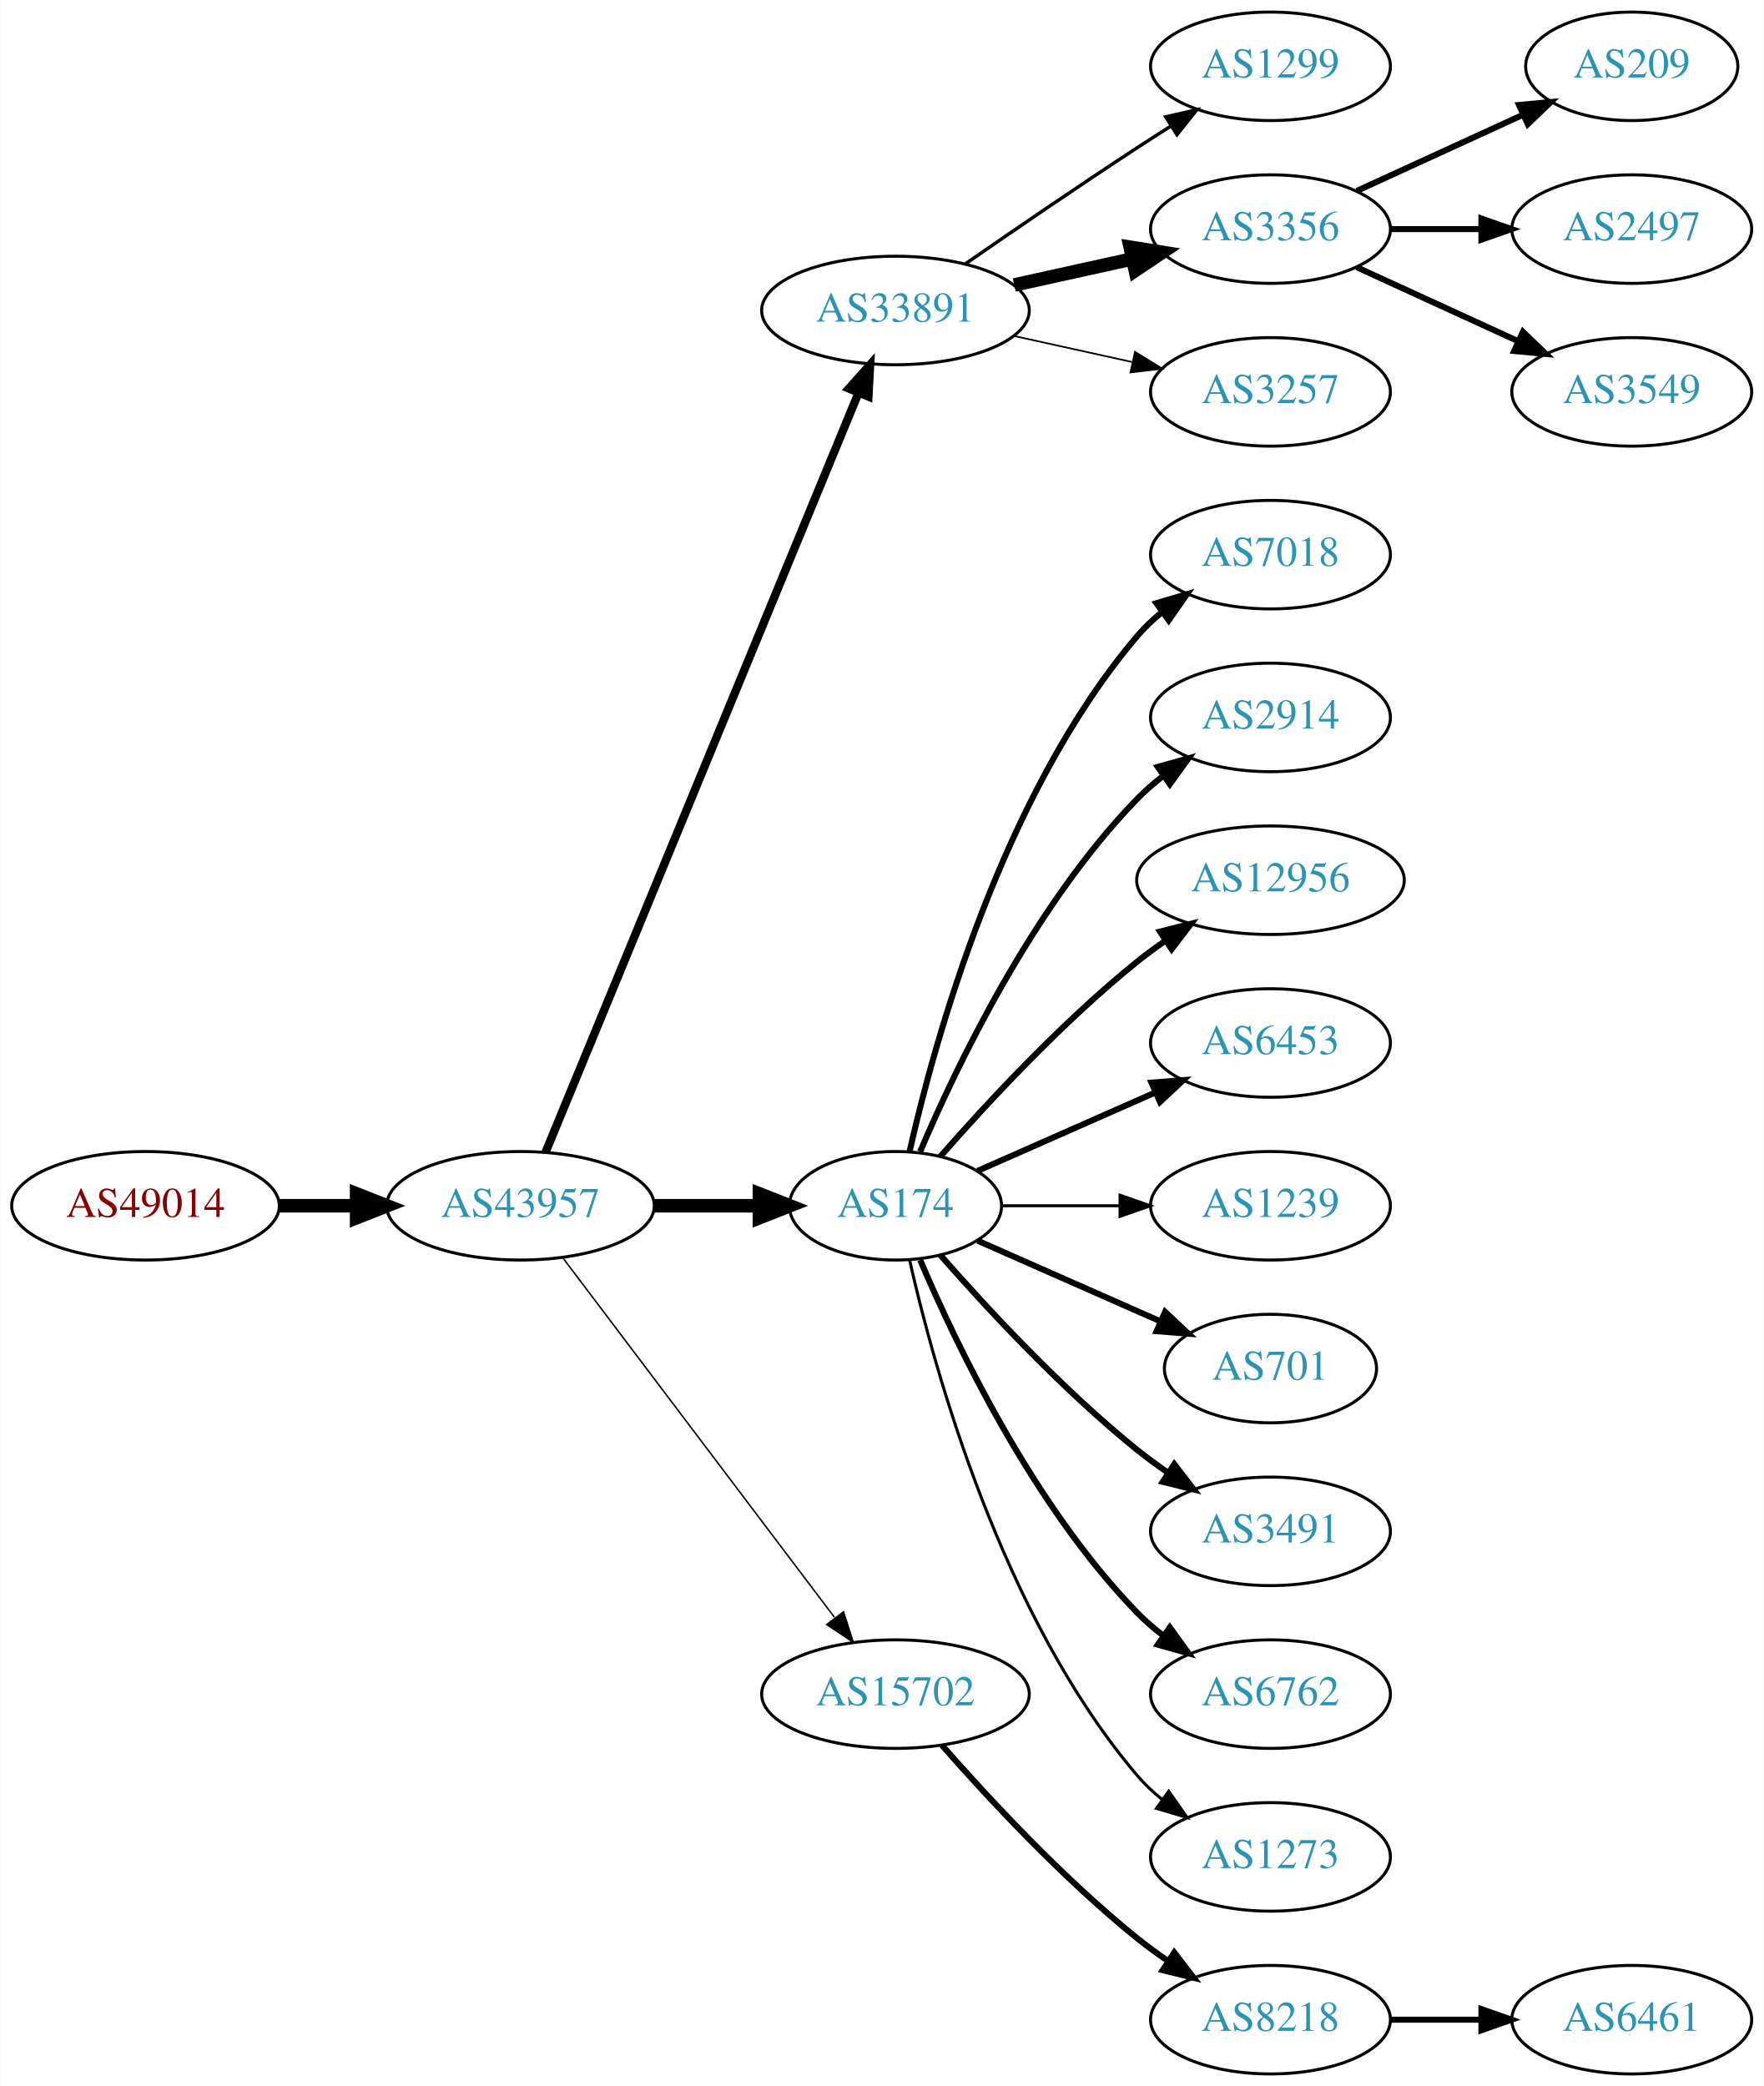
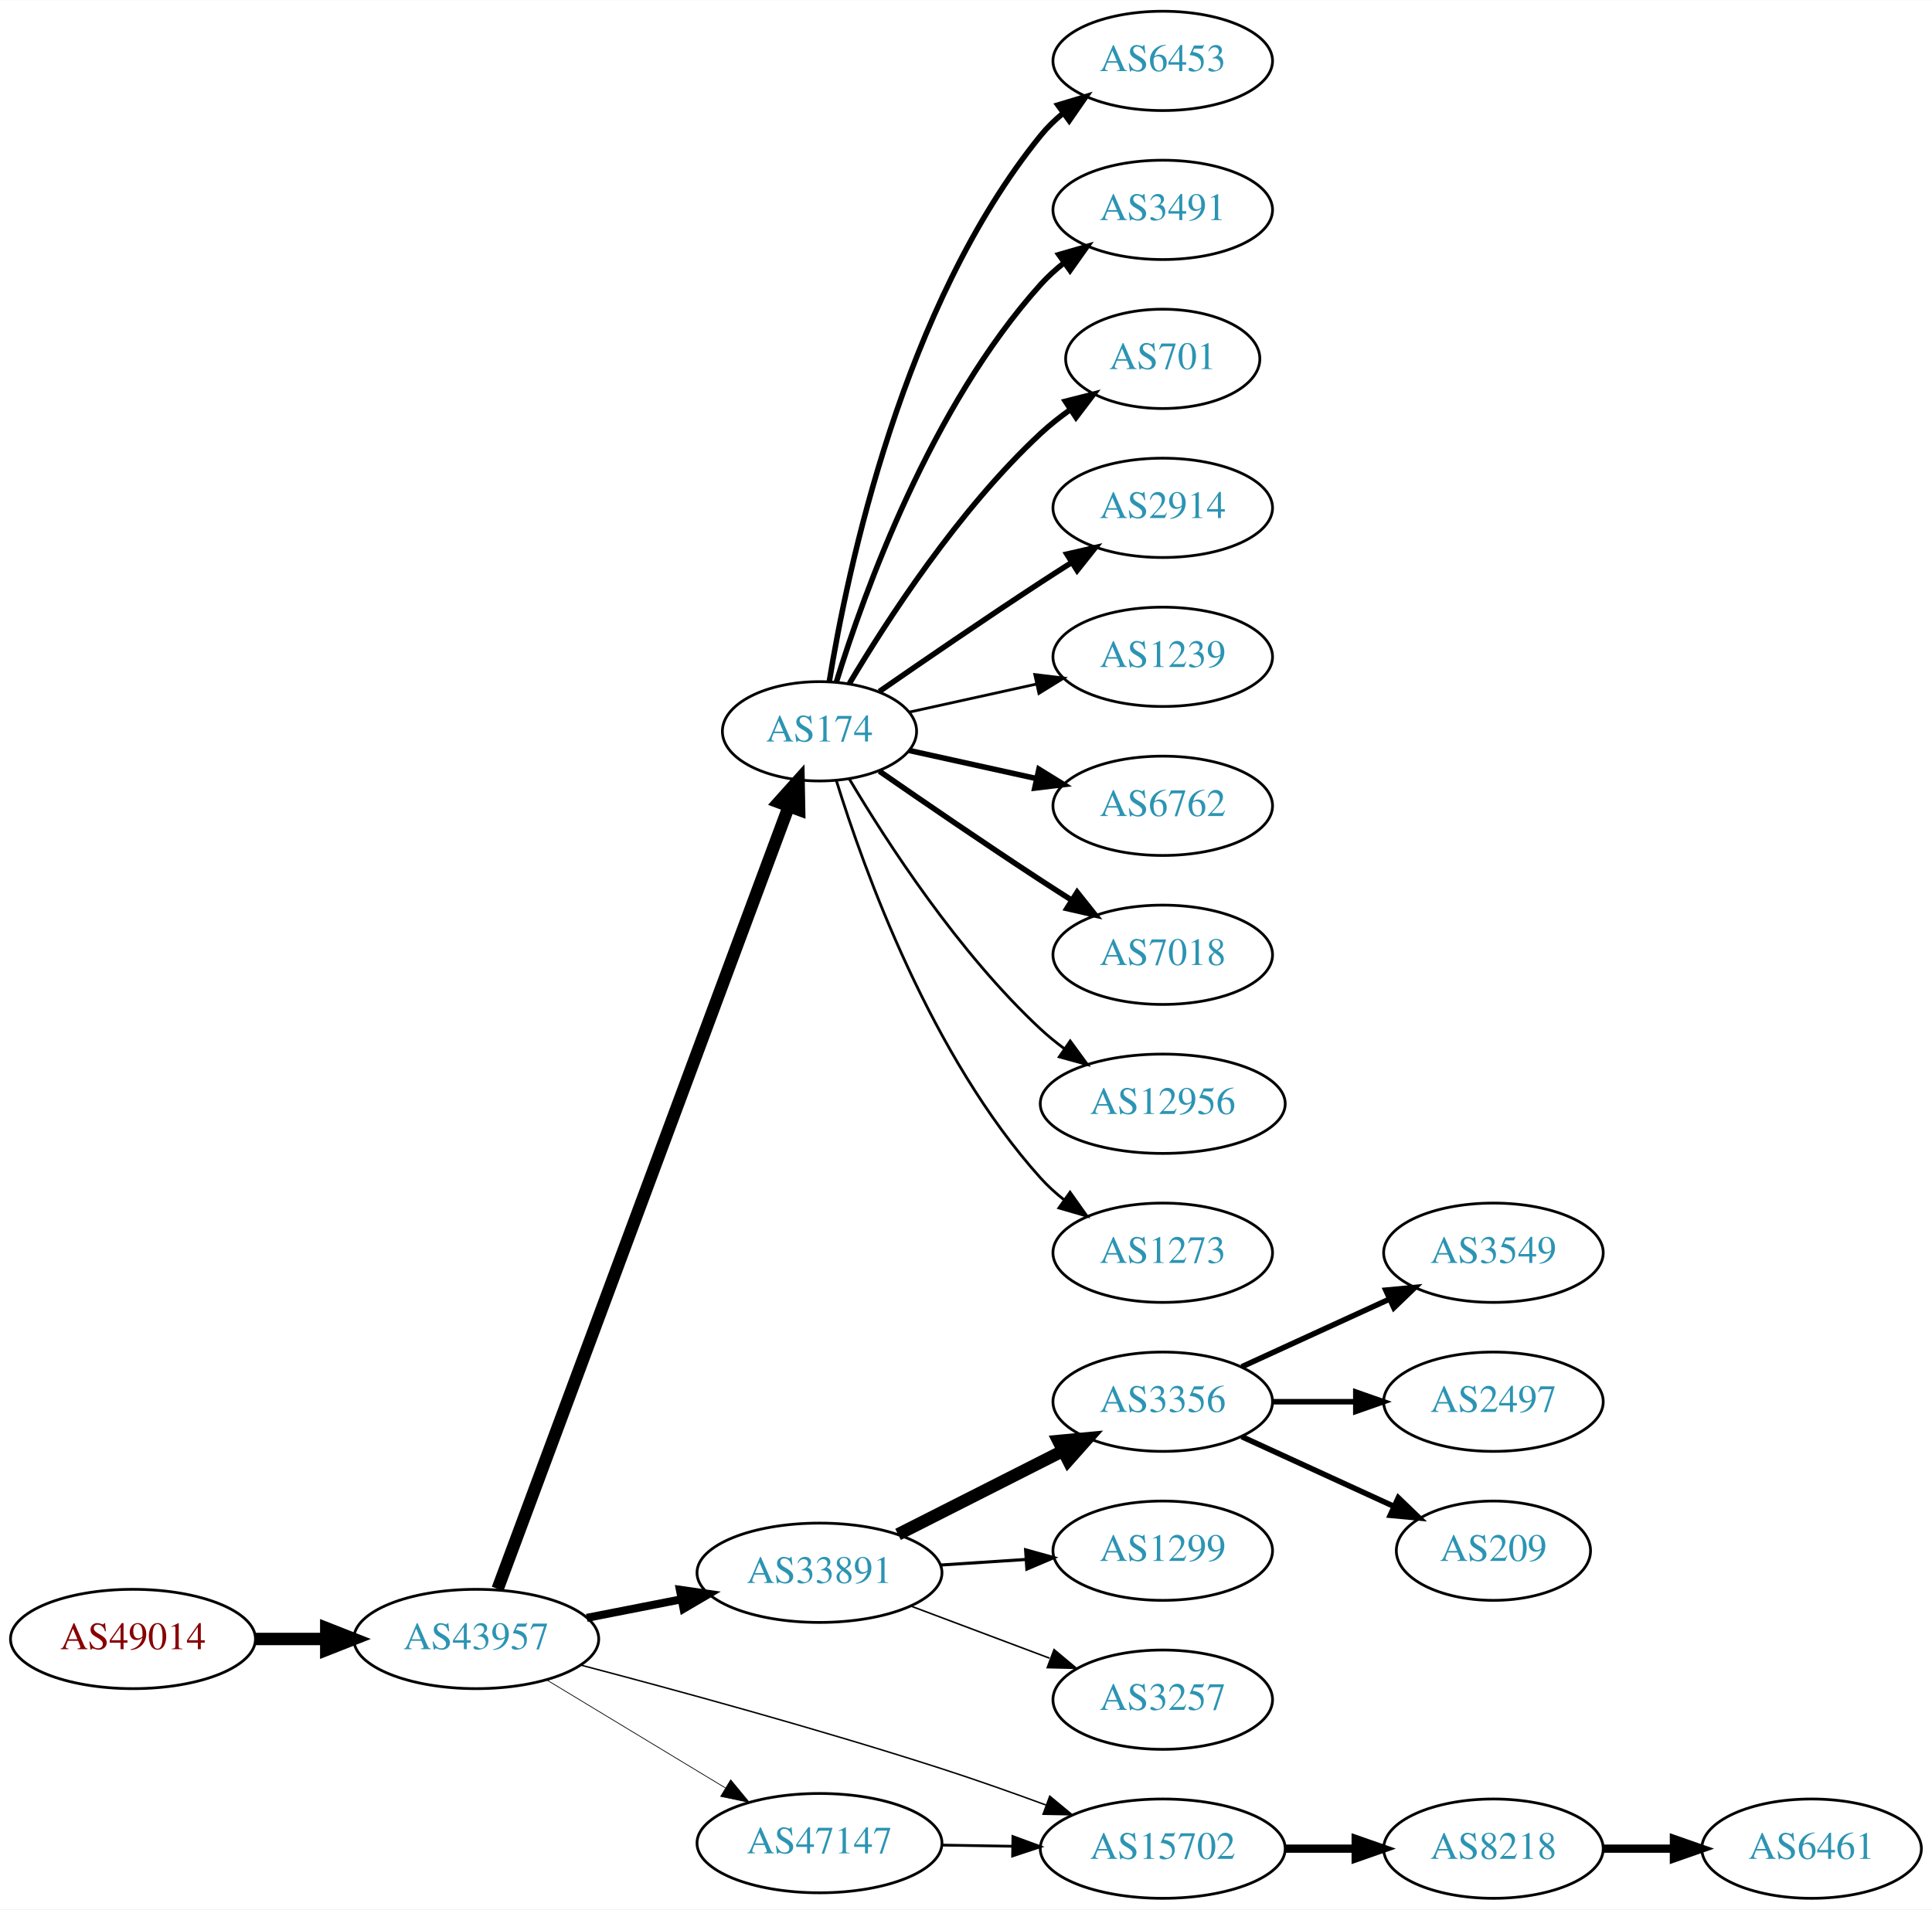
- <svg xmlns="http://www.w3.org/2000/svg" xmlns:xlink="http://www.w3.org/1999/xlink" width="585pt" height="692pt" viewBox="0.00 0.00 584.86 692.00">
+ <svg xmlns="http://www.w3.org/2000/svg" xmlns:xlink="http://www.w3.org/1999/xlink" width="700pt" height="692pt" viewBox="0.00 0.00 700.15 692.00">
  <g id="graph0" class="graph" transform="scale(1 1) rotate(0) translate(4 688)">
-     <polygon fill="white" stroke="none" points="-4,4 -4,-688 580.862,-688 580.862,4 -4,4" />
+     <polygon fill="white" stroke="none" points="-4,4 -4,-688 696.155,-688 696.155,4 -4,4" />
    <g id="node1" class="node">
      <g id="a_node1">
        <a xlink:href="/asn/49014" xlink:title="AS49014 ~ Wirtschaftskammer Oesterreich [AT]">
-           <ellipse fill="#ffffff" stroke="black" cx="44.196" cy="-288" rx="44.393" ry="18" />
-           <text text-anchor="middle" x="44.196" y="-284.3" font-family="Times,serif" font-size="14.00" fill="#880000">AS49014</text>
+           <ellipse fill="#ffffff" stroke="black" cx="44.196" cy="-94" rx="44.393" ry="18" />
+           <text text-anchor="middle" x="44.196" y="-90.3" font-family="Times,serif" font-size="14.00" fill="#880000">AS49014</text>
        </a>
      </g>
    </g>
    <g id="node2" class="node">
      <g id="a_node2">
        <a xlink:href="/asn/43957" xlink:title="AS43957 ~ WNT Telecommunication GmbH [AT]">
-           <ellipse fill="#ffffff" stroke="black" cx="168.588" cy="-288" rx="44.393" ry="18" />
-           <text text-anchor="middle" x="168.588" y="-284.3" font-family="Times,serif" font-size="14.00" fill="#2c94b3">AS43957</text>
+           <ellipse fill="#ffffff" stroke="black" cx="168.588" cy="-94" rx="44.393" ry="18" />
+           <text text-anchor="middle" x="168.588" y="-90.3" font-family="Times,serif" font-size="14.00" fill="#2c94b3">AS43957</text>
        </a>
      </g>
    </g>
    <g id="edge1" class="edge">
-       <path fill="none" stroke="black" stroke-width="4.5" d="M88.692,-288C96.898,-288 105.569,-288 114.041,-288" />
-       <polygon fill="black" stroke="black" stroke-width="4.5" points="114.233,-291.938 124.233,-288 114.233,-284.063 114.233,-291.938" />
+       <path fill="none" stroke="black" stroke-width="4.5" d="M88.692,-94C96.898,-94 105.569,-94 114.041,-94" />
+       <polygon fill="black" stroke="black" stroke-width="4.5" points="114.233,-97.938 124.233,-94 114.233,-90.063 114.233,-97.938" />
    </g>
    <g id="node3" class="node">
      <g id="a_node3">
-         <a xlink:href="/asn/33891" xlink:title="AS33891 ~ CORE-BACKBONE GMBH GLOBAL NETWORK [DE]">
-           <ellipse fill="#ffffff" stroke="black" cx="292.98" cy="-585" rx="44.393" ry="18" />
-           <text text-anchor="middle" x="292.98" y="-581.3" font-family="Times,serif" font-size="14.00" fill="#2c94b3">AS33891</text>
+         <a xlink:href="/asn/174" xlink:title="AS174 ~ Cogent Communications [US]">
+           <ellipse fill="#ffffff" stroke="black" cx="292.98" cy="-423" rx="35.194" ry="18" />
+           <text text-anchor="middle" x="292.98" y="-419.3" font-family="Times,serif" font-size="14.00" fill="#2c94b3">AS174</text>
        </a>
      </g>
    </g>
    <g id="edge2" class="edge">
-       <path fill="none" stroke="black" stroke-width="2.75" d="M176.878,-305.689C197.407,-355.507 255.821,-497.254 280.621,-557.436" />
-       <polygon fill="black" stroke="black" stroke-width="2.75" points="277.528,-559.116 284.574,-567.028 284,-556.449 277.528,-559.116" />
+       <path fill="none" stroke="black" stroke-width="4.5" d="M176.343,-112.157C196.702,-166.885 257.56,-330.475 281.827,-395.707" />
+       <polygon fill="black" stroke="black" stroke-width="4.5" points="278.219,-397.301 285.396,-405.301 285.6,-394.555 278.219,-397.301" />
    </g>
    <g id="node4" class="node">
      <g id="a_node4">
-         <a xlink:href="/asn/174" xlink:title="AS174 ~ Cogent Communications [US]">
-           <ellipse fill="#ffffff" stroke="black" cx="292.98" cy="-288" rx="35.194" ry="18" />
-           <text text-anchor="middle" x="292.98" y="-284.3" font-family="Times,serif" font-size="14.00" fill="#2c94b3">AS174</text>
+         <a xlink:href="/asn/33891" xlink:title="AS33891 ~ CORE-BACKBONE GMBH GLOBAL NETWORK [DE]">
+           <ellipse fill="#ffffff" stroke="black" cx="292.98" cy="-118" rx="44.393" ry="18" />
+           <text text-anchor="middle" x="292.98" y="-114.3" font-family="Times,serif" font-size="14.00" fill="#2c94b3">AS33891</text>
        </a>
      </g>
    </g>
    <g id="edge3" class="edge">
-       <path fill="none" stroke="black" stroke-width="4.5" d="M213.084,-288C224.341,-288 236.473,-288 247.767,-288" />
-       <polygon fill="black" stroke="black" stroke-width="4.5" points="247.854,-291.938 257.854,-288 247.854,-284.063 247.854,-291.938" />
+       <path fill="none" stroke="black" stroke-width="2.912" d="M208.65,-101.66C219.58,-103.803 231.599,-106.16 243.024,-108.4" />
+       <polygon fill="black" stroke="black" stroke-width="2.912" points="242.383,-111.841 252.87,-110.331 243.73,-104.972 242.383,-111.841" />
    </g>
    <g id="node5" class="node">
      <g id="a_node5">
        <a xlink:href="/asn/15702" xlink:title="AS15702 ~ Onstage Online GmbH [AT]">
-           <ellipse fill="#ffffff" stroke="black" cx="292.98" cy="-126" rx="44.393" ry="18" />
-           <text text-anchor="middle" x="292.98" y="-122.3" font-family="Times,serif" font-size="14.00" fill="#2c94b3">AS15702</text>
+           <ellipse fill="#ffffff" stroke="black" cx="417.373" cy="-18" rx="44.393" ry="18" />
+           <text text-anchor="middle" x="417.373" y="-14.3" font-family="Times,serif" font-size="14.00" fill="#2c94b3">AS15702</text>
        </a>
      </g>
    </g>
    <g id="edge4" class="edge">
-       <path fill="none" stroke="black" stroke-width="0.5" d="M182.686,-270.663C204.311,-242.04 247.582,-184.767 272.705,-151.514" />
-       <polygon fill="black" stroke="black" stroke-width="0.5" points="275.741,-153.301 278.976,-143.212 270.156,-149.081 275.741,-153.301" />
+       <path fill="none" stroke="black" stroke-width="0.529" d="M206.449,-84.544C240.569,-75.582 292.603,-61.387 337.176,-47 349.601,-42.99 362.978,-38.255 375.137,-33.787" />
+       <polygon fill="black" stroke="black" stroke-width="0.529" points="376.428,-37.041 384.585,-30.28 373.992,-30.478 376.428,-37.041" />
    </g>
    <g id="node6" class="node">
      <g id="a_node6">
-         <a xlink:href="/asn/1299" xlink:title="AS1299 ~ Telia Carrier [EU]">
-           <ellipse fill="#ffffff" stroke="black" cx="417.373" cy="-666" rx="39.794" ry="18" />
-           <text text-anchor="middle" x="417.373" y="-662.3" font-family="Times,serif" font-size="14.00" fill="#2c94b3">AS1299</text>
+         <a xlink:href="/asn/47147" xlink:title="AS47147 ~ ANEXIA Internetdienstleistungs GmbH [AT]">
+           <ellipse fill="#ffffff" stroke="black" cx="292.98" cy="-20" rx="44.393" ry="18" />
+           <text text-anchor="middle" x="292.98" y="-16.3" font-family="Times,serif" font-size="14.00" fill="#2c94b3">AS47147</text>
        </a>
      </g>
    </g>
    <g id="edge5" class="edge">
-       <path fill="none" stroke="black" stroke-width="1.125" d="M316.011,-600.367C331.813,-611.305 353.67,-626.261 373.176,-639 376.758,-641.339 380.529,-643.759 384.289,-646.144" />
-       <polygon fill="black" stroke="black" stroke-width="1.125" points="382.623,-649.231 392.95,-651.596 386.352,-643.307 382.623,-649.231" />
+       <path fill="none" stroke="black" stroke-width="0.265" d="M194.062,-79.203C212.657,-67.96 238.43,-52.377 258.867,-40.021" />
+       <polygon fill="black" stroke="black" stroke-width="0.265" points="260.803,-42.941 267.549,-34.772 257.181,-36.95 260.803,-42.941" />
    </g>
    <g id="node7" class="node">
      <g id="a_node7">
-         <a xlink:href="/asn/3356" xlink:title="AS3356 ~ Level 3 Parent, LLC [US]">
-           <ellipse fill="#ffffff" stroke="black" cx="417.373" cy="-612" rx="39.794" ry="18" />
-           <text text-anchor="middle" x="417.373" y="-608.3" font-family="Times,serif" font-size="14.00" fill="#2c94b3">AS3356</text>
+         <a xlink:href="/asn/6453" xlink:title="AS6453 ~ TATA COMMUNICATIONS (AMERICA) INC [US]">
+           <ellipse fill="#ffffff" stroke="black" cx="417.373" cy="-666" rx="39.794" ry="18" />
+           <text text-anchor="middle" x="417.373" y="-662.3" font-family="Times,serif" font-size="14.00" fill="#2c94b3">AS6453</text>
        </a>
      </g>
    </g>
    <g id="edge6" class="edge">
-       <path fill="none" stroke="black" stroke-width="4.5" d="M332.37,-593.469C344.761,-596.202 358.608,-599.257 371.429,-602.085" />
-       <polygon fill="black" stroke="black" stroke-width="4.5" points="370.83,-605.985 381.443,-604.295 372.526,-598.295 370.83,-605.985" />
+       <path fill="none" stroke="black" stroke-width="2" d="M296.561,-441.178C303.016,-480.997 323.088,-577.286 373.176,-639 375.545,-641.918 378.318,-644.612 381.295,-647.075" />
+       <polygon fill="black" stroke="black" stroke-width="2" points="379.371,-650.003 389.517,-653.052 383.486,-644.341 379.371,-650.003" />
    </g>
    <g id="node8" class="node">
      <g id="a_node8">
-         <a xlink:href="/asn/3257" xlink:title="AS3257 ~ GTT [DE]">
-           <ellipse fill="#ffffff" stroke="black" cx="417.373" cy="-558" rx="39.794" ry="18" />
-           <text text-anchor="middle" x="417.373" y="-554.3" font-family="Times,serif" font-size="14.00" fill="#2c94b3">AS3257</text>
+         <a xlink:href="/asn/3491" xlink:title="AS3491 ~ PCCW Global, Inc. [US]">
+           <ellipse fill="#ffffff" stroke="black" cx="417.373" cy="-612" rx="39.794" ry="18" />
+           <text text-anchor="middle" x="417.373" y="-608.3" font-family="Times,serif" font-size="14.00" fill="#2c94b3">AS3491</text>
        </a>
      </g>
    </g>
    <g id="edge7" class="edge">
-       <path fill="none" stroke="black" stroke-width="0.562" d="M332.37,-576.531C344.761,-573.798 358.608,-570.743 371.429,-567.915" />
-       <polygon fill="black" stroke="black" stroke-width="0.562" points="372.432,-571.278 381.443,-565.705 370.924,-564.442 372.432,-571.278" />
+       <path fill="none" stroke="black" stroke-width="2" d="M299.118,-440.94C309.021,-472.979 333.359,-540.812 373.176,-585 375.693,-587.792 378.564,-590.401 381.603,-592.812" />
+       <polygon fill="black" stroke="black" stroke-width="2" points="379.732,-595.776 389.911,-598.715 383.786,-590.07 379.732,-595.776" />
    </g>
    <g id="node9" class="node">
      <g id="a_node9">
-         <a xlink:href="/asn/7018" xlink:title="AS7018 ~ AT&amp;T Services, Inc. [US]">
-           <ellipse fill="#ffffff" stroke="black" cx="417.373" cy="-504" rx="39.794" ry="18" />
-           <text text-anchor="middle" x="417.373" y="-500.3" font-family="Times,serif" font-size="14.00" fill="#2c94b3">AS7018</text>
+         <a xlink:href="/asn/701" xlink:title="AS701 ~ UUNET [US]">
+           <ellipse fill="#ffffff" stroke="black" cx="417.373" cy="-558" rx="35.194" ry="18" />
+           <text text-anchor="middle" x="417.373" y="-554.3" font-family="Times,serif" font-size="14.00" fill="#2c94b3">AS701</text>
        </a>
      </g>
    </g>
    <g id="edge8" class="edge">
-       <path fill="none" stroke="black" stroke-width="2" d="M297.674,-306.075C305.814,-342.148 328.247,-424.14 373.176,-477 375.611,-479.864 378.427,-482.521 381.432,-484.961" />
-       <polygon fill="black" stroke="black" stroke-width="2" points="379.531,-487.905 389.692,-490.906 383.62,-482.224 379.531,-487.905" />
+       <path fill="none" stroke="black" stroke-width="2" d="M303.793,-440.279C317.299,-463.011 343.359,-503.314 373.176,-531 376.474,-534.061 380.166,-536.972 383.967,-539.672" />
+       <polygon fill="black" stroke="black" stroke-width="2" points="382.078,-542.619 392.348,-545.22 385.941,-536.781 382.078,-542.619" />
    </g>
    <g id="node10" class="node">
      <g id="a_node10">
        <a xlink:href="/asn/2914" xlink:title="AS2914 ~ NTT America, Inc. [US]">
-           <ellipse fill="#ffffff" stroke="black" cx="417.373" cy="-450" rx="39.794" ry="18" />
-           <text text-anchor="middle" x="417.373" y="-446.3" font-family="Times,serif" font-size="14.00" fill="#2c94b3">AS2914</text>
+           <ellipse fill="#ffffff" stroke="black" cx="417.373" cy="-504" rx="39.794" ry="18" />
+           <text text-anchor="middle" x="417.373" y="-500.3" font-family="Times,serif" font-size="14.00" fill="#2c94b3">AS2914</text>
        </a>
      </g>
    </g>
    <g id="edge9" class="edge">
-       <path fill="none" stroke="black" stroke-width="2" d="M301.171,-305.975C312.938,-333.682 338.512,-387.348 373.176,-423 375.797,-425.695 378.737,-428.239 381.82,-430.608" />
-       <polygon fill="black" stroke="black" stroke-width="2" points="379.986,-433.597 390.189,-436.455 383.995,-427.859 379.986,-433.597" />
+       <path fill="none" stroke="black" stroke-width="2" d="M314.671,-437.44C330.563,-448.449 353.113,-463.897 373.176,-477 376.758,-479.339 380.529,-481.759 384.289,-484.144" />
+       <polygon fill="black" stroke="black" stroke-width="2" points="382.623,-487.231 392.95,-489.596 386.352,-481.307 382.623,-487.231" />
    </g>
    <g id="node11" class="node">
      <g id="a_node11">
-         <a xlink:href="/asn/12956" xlink:title="AS12956 ~ TELXIUS [ES]">
-           <ellipse fill="#ffffff" stroke="black" cx="417.373" cy="-396" rx="44.393" ry="18" />
-           <text text-anchor="middle" x="417.373" y="-392.3" font-family="Times,serif" font-size="14.00" fill="#2c94b3">AS12956</text>
+         <a xlink:href="/asn/1239" xlink:title="AS1239 ~ Sprint [US]">
+           <ellipse fill="#ffffff" stroke="black" cx="417.373" cy="-450" rx="39.794" ry="18" />
+           <text text-anchor="middle" x="417.373" y="-446.3" font-family="Times,serif" font-size="14.00" fill="#2c94b3">AS1239</text>
        </a>
      </g>
    </g>
    <g id="edge10" class="edge">
-       <path fill="none" stroke="black" stroke-width="2" d="M307.854,-304.345C322.924,-321.559 348.202,-348.901 373.176,-369 376.105,-371.357 379.251,-373.675 382.463,-375.902" />
-       <polygon fill="black" stroke="black" stroke-width="2" points="380.738,-378.958 391.011,-381.552 384.598,-373.118 380.738,-378.958" />
+       <path fill="none" stroke="black" d="M325.499,-429.953C339.56,-433.055 356.378,-436.765 371.702,-440.146" />
+       <polygon fill="black" stroke="black" points="370.993,-443.573 381.512,-442.31 372.501,-436.738 370.993,-443.573" />
    </g>
    <g id="node12" class="node">
      <g id="a_node12">
-         <a xlink:href="/asn/6453" xlink:title="AS6453 ~ TATA COMMUNICATIONS (AMERICA) INC [US]">
-           <ellipse fill="#ffffff" stroke="black" cx="417.373" cy="-342" rx="39.794" ry="18" />
-           <text text-anchor="middle" x="417.373" y="-338.3" font-family="Times,serif" font-size="14.00" fill="#2c94b3">AS6453</text>
+         <a xlink:href="/asn/6762" xlink:title="AS6762 ~ TELECOM ITALIA SPARKLE S.p.A. [IT]">
+           <ellipse fill="#ffffff" stroke="black" cx="417.373" cy="-396" rx="39.794" ry="18" />
+           <text text-anchor="middle" x="417.373" y="-392.3" font-family="Times,serif" font-size="14.00" fill="#2c94b3">AS6762</text>
        </a>
      </g>
    </g>
    <g id="edge11" class="edge">
-       <path fill="none" stroke="black" stroke-width="2" d="M320.237,-299.584C337.422,-307.167 360.135,-317.188 379.17,-325.586" />
-       <polygon fill="black" stroke="black" stroke-width="2" points="377.896,-328.849 388.458,-329.684 380.721,-322.445 377.896,-328.849" />
+       <path fill="none" stroke="black" stroke-width="2" d="M325.499,-416.047C339.56,-412.945 356.378,-409.235 371.702,-405.854" />
+       <polygon fill="black" stroke="black" stroke-width="2" points="372.501,-409.262 381.512,-403.69 370.993,-402.427 372.501,-409.262" />
    </g>
    <g id="node13" class="node">
      <g id="a_node13">
-         <a xlink:href="/asn/1239" xlink:title="AS1239 ~ Sprint [US]">
-           <ellipse fill="#ffffff" stroke="black" cx="417.373" cy="-288" rx="39.794" ry="18" />
-           <text text-anchor="middle" x="417.373" y="-284.3" font-family="Times,serif" font-size="14.00" fill="#2c94b3">AS1239</text>
+         <a xlink:href="/asn/7018" xlink:title="AS7018 ~ AT&amp;T Services, Inc. [US]">
+           <ellipse fill="#ffffff" stroke="black" cx="417.373" cy="-342" rx="39.794" ry="18" />
+           <text text-anchor="middle" x="417.373" y="-338.3" font-family="Times,serif" font-size="14.00" fill="#2c94b3">AS7018</text>
        </a>
      </g>
    </g>
    <g id="edge12" class="edge">
-       <path fill="none" stroke="black" d="M328.399,-288C340.45,-288 354.226,-288 367.244,-288" />
-       <polygon fill="black" stroke="black" points="367.474,-291.5 377.473,-288 367.473,-284.5 367.474,-291.5" />
+       <path fill="none" stroke="black" stroke-width="2" d="M314.671,-408.56C330.563,-397.551 353.113,-382.103 373.176,-369 376.758,-366.661 380.529,-364.241 384.289,-361.856" />
+       <polygon fill="black" stroke="black" stroke-width="2" points="386.352,-364.693 392.95,-356.404 382.623,-358.769 386.352,-364.693" />
    </g>
    <g id="node14" class="node">
      <g id="a_node14">
-         <a xlink:href="/asn/701" xlink:title="AS701 ~ UUNET [US]">
-           <ellipse fill="#ffffff" stroke="black" cx="417.373" cy="-234" rx="35.194" ry="18" />
-           <text text-anchor="middle" x="417.373" y="-230.3" font-family="Times,serif" font-size="14.00" fill="#2c94b3">AS701</text>
+         <a xlink:href="/asn/12956" xlink:title="AS12956 ~ TELXIUS [ES]">
+           <ellipse fill="#ffffff" stroke="black" cx="417.373" cy="-288" rx="44.393" ry="18" />
+           <text text-anchor="middle" x="417.373" y="-284.3" font-family="Times,serif" font-size="14.00" fill="#2c94b3">AS12956</text>
        </a>
      </g>
    </g>
    <g id="edge13" class="edge">
-       <path fill="none" stroke="black" stroke-width="2" d="M320.237,-276.416C337.902,-268.621 361.41,-258.25 380.758,-249.713" />
-       <polygon fill="black" stroke="black" stroke-width="2" points="382.424,-252.804 390.16,-245.565 379.598,-246.4 382.424,-252.804" />
+       <path fill="none" stroke="black" d="M303.793,-405.721C317.299,-382.989 343.359,-342.686 373.176,-315 375.783,-312.58 378.637,-310.254 381.595,-308.052" />
+       <polygon fill="black" stroke="black" points="383.843,-310.754 390.095,-302.2 379.873,-304.988 383.843,-310.754" />
    </g>
    <g id="node15" class="node">
      <g id="a_node15">
-         <a xlink:href="/asn/3491" xlink:title="AS3491 ~ PCCW Global, Inc. [US]">
-           <ellipse fill="#ffffff" stroke="black" cx="417.373" cy="-180" rx="39.794" ry="18" />
-           <text text-anchor="middle" x="417.373" y="-176.3" font-family="Times,serif" font-size="14.00" fill="#2c94b3">AS3491</text>
+         <a xlink:href="/asn/1273" xlink:title="AS1273 ~ Vodafone Group PLC [EU]">
+           <ellipse fill="#ffffff" stroke="black" cx="417.373" cy="-234" rx="39.794" ry="18" />
+           <text text-anchor="middle" x="417.373" y="-230.3" font-family="Times,serif" font-size="14.00" fill="#2c94b3">AS1273</text>
        </a>
      </g>
    </g>
    <g id="edge14" class="edge">
-       <path fill="none" stroke="black" stroke-width="2" d="M307.854,-271.655C322.924,-254.441 348.202,-227.099 373.176,-207 376.432,-204.38 379.957,-201.808 383.542,-199.354" />
-       <polygon fill="black" stroke="black" stroke-width="2" points="385.46,-202.281 391.914,-193.879 381.629,-196.423 385.46,-202.281" />
+       <path fill="none" stroke="black" d="M299.118,-405.06C309.021,-373.021 333.359,-305.188 373.176,-261 375.693,-258.208 378.564,-255.599 381.603,-253.188" />
+       <polygon fill="black" stroke="black" points="383.786,-255.93 389.911,-247.285 379.732,-250.224 383.786,-255.93" />
    </g>
    <g id="node16" class="node">
      <g id="a_node16">
-         <a xlink:href="/asn/6762" xlink:title="AS6762 ~ TELECOM ITALIA SPARKLE S.p.A. [IT]">
-           <ellipse fill="#ffffff" stroke="black" cx="417.373" cy="-126" rx="39.794" ry="18" />
-           <text text-anchor="middle" x="417.373" y="-122.3" font-family="Times,serif" font-size="14.00" fill="#2c94b3">AS6762</text>
+         <a xlink:href="/asn/3356" xlink:title="AS3356 ~ Level 3 Parent, LLC [US]">
+           <ellipse fill="#ffffff" stroke="black" cx="417.373" cy="-180" rx="39.794" ry="18" />
+           <text text-anchor="middle" x="417.373" y="-176.3" font-family="Times,serif" font-size="14.00" fill="#2c94b3">AS3356</text>
        </a>
      </g>
    </g>
    <g id="edge15" class="edge">
-       <path fill="none" stroke="black" stroke-width="2" d="M301.171,-270.025C312.938,-242.318 338.512,-188.652 373.176,-153 375.797,-150.305 378.737,-147.761 381.82,-145.392" />
-       <polygon fill="black" stroke="black" stroke-width="2" points="383.995,-148.141 390.189,-139.545 379.986,-142.403 383.995,-148.141" />
+       <path fill="none" stroke="black" stroke-width="4.5" d="M321.448,-131.914C339.133,-140.873 362.285,-152.601 381.297,-162.232" />
+       <polygon fill="black" stroke="black" stroke-width="4.5" points="379.555,-165.763 390.255,-166.77 383.113,-158.738 379.555,-165.763" />
    </g>
    <g id="node17" class="node">
      <g id="a_node17">
-         <a xlink:href="/asn/1273" xlink:title="AS1273 ~ Vodafone Group PLC [EU]">
+         <a xlink:href="/asn/1299" xlink:title="AS1299 ~ Telia Carrier [EU]">
+           <ellipse fill="#ffffff" stroke="black" cx="417.373" cy="-126" rx="39.794" ry="18" />
+           <text text-anchor="middle" x="417.373" y="-122.3" font-family="Times,serif" font-size="14.00" fill="#2c94b3">AS1299</text>
+         </a>
+       </g>
+     </g>
+     <g id="edge16" class="edge">
+       <path fill="none" stroke="black" stroke-width="1.125" d="M336.787,-120.798C346.817,-121.454 357.574,-122.157 367.834,-122.827" />
+       <polygon fill="black" stroke="black" stroke-width="1.125" points="367.676,-126.324 377.883,-123.484 368.133,-119.339 367.676,-126.324" />
+     </g>
+     <g id="node18" class="node">
+       <g id="a_node18">
+         <a xlink:href="/asn/3257" xlink:title="AS3257 ~ GTT [DE]">
          <ellipse fill="#ffffff" stroke="black" cx="417.373" cy="-72" rx="39.794" ry="18" />
-           <text text-anchor="middle" x="417.373" y="-68.3" font-family="Times,serif" font-size="14.00" fill="#2c94b3">AS1273</text>
-         </a>
-       </g>
-     </g>
-     <g id="edge16" class="edge">
-       <path fill="none" stroke="black" d="M297.674,-269.925C305.814,-233.852 328.247,-151.86 373.176,-99 375.611,-96.136 378.427,-93.479 381.432,-91.039" />
-       <polygon fill="black" stroke="black" points="383.62,-93.776 389.692,-85.094 379.531,-88.095 383.62,-93.776" />
+           <text text-anchor="middle" x="417.373" y="-68.3" font-family="Times,serif" font-size="14.00" fill="#2c94b3">AS3257</text>
+         </a>
+       </g>
+     </g>
+     <g id="edge17" class="edge">
+       <path fill="none" stroke="black" stroke-width="0.562" d="M326.137,-105.914C341.504,-100.139 360.052,-93.168 376.324,-87.052" />
+       <polygon fill="black" stroke="black" stroke-width="0.562" points="377.984,-90.167 386.113,-83.373 375.521,-83.615 377.984,-90.167" />
+     </g>
+     <g id="node22" class="node">
+       <g id="a_node22">
+         <a xlink:href="/asn/8218" xlink:title="AS8218 ~ legacy Neotelecoms [FR]">
+           <ellipse fill="#ffffff" stroke="black" cx="537.215" cy="-18" rx="39.794" ry="18" />
+           <text text-anchor="middle" x="537.215" y="-14.3" font-family="Times,serif" font-size="14.00" fill="#2c94b3">AS8218</text>
+         </a>
+       </g>
+     </g>
+     <g id="edge21" class="edge">
+       <path fill="none" stroke="black" stroke-width="3" d="M461.584,-18C469.896,-18 478.659,-18 487.141,-18" />
+       <polygon fill="black" stroke="black" stroke-width="3" points="487.3,-21.5 497.3,-18 487.3,-14.5 487.3,-21.5" />
+     </g>
+     <g id="edge23" class="edge">
+       <path fill="none" stroke="black" d="M337.476,-19.289C345.682,-19.155 354.353,-19.013 362.826,-18.875" />
+       <polygon fill="black" stroke="black" points="363.076,-22.372 373.017,-18.709 362.961,-15.372 363.076,-22.372" />
+     </g>
+     <g id="node19" class="node">
+       <g id="a_node19">
+         <a xlink:href="/asn/3549" xlink:title="AS3549 ~ Level 3 Parent, LLC [US]">
+           <ellipse fill="#ffffff" stroke="black" cx="537.215" cy="-234" rx="39.794" ry="18" />
+           <text text-anchor="middle" x="537.215" y="-230.3" font-family="Times,serif" font-size="14.00" fill="#2c94b3">AS3549</text>
+         </a>
+       </g>
+     </g>
+     <g id="edge18" class="edge">
+       <path fill="none" stroke="black" stroke-width="2" d="M446.001,-192.661C461.958,-199.973 482.229,-209.261 499.512,-217.181" />
+       <polygon fill="black" stroke="black" stroke-width="2" points="498.21,-220.435 508.759,-221.419 501.126,-214.071 498.21,-220.435" />
+     </g>
+     <g id="node20" class="node">
+       <g id="a_node20">
+         <a xlink:href="/asn/2497" xlink:title="AS2497 ~ Internet Initiative Japan Inc. [JP]">
+           <ellipse fill="#ffffff" stroke="black" cx="537.215" cy="-180" rx="39.794" ry="18" />
+           <text text-anchor="middle" x="537.215" y="-176.3" font-family="Times,serif" font-size="14.00" fill="#2c94b3">AS2497</text>
+         </a>
+       </g>
+     </g>
+     <g id="edge19" class="edge">
+       <path fill="none" stroke="black" stroke-width="2" d="M457.285,-180C466.839,-180 477.188,-180 487.151,-180" />
+       <polygon fill="black" stroke="black" stroke-width="2" points="487.343,-183.5 497.343,-180 487.343,-176.5 487.343,-183.5" />
    </g>
    <g id="node21" class="node">
      <g id="a_node21">
-         <a xlink:href="/asn/8218" xlink:title="AS8218 ~ legacy Neotelecoms [FR]">
-           <ellipse fill="#ffffff" stroke="black" cx="417.373" cy="-18" rx="39.794" ry="18" />
-           <text text-anchor="middle" x="417.373" y="-14.3" font-family="Times,serif" font-size="14.00" fill="#2c94b3">AS8218</text>
+         <a xlink:href="/asn/209" xlink:title="AS209 ~ CenturyLink Communications, LLC [US]">
+           <ellipse fill="#ffffff" stroke="black" cx="537.215" cy="-126" rx="35.194" ry="18" />
+           <text text-anchor="middle" x="537.215" y="-122.3" font-family="Times,serif" font-size="14.00" fill="#2c94b3">AS209</text>
        </a>
      </g>
    </g>
    <g id="edge20" class="edge">
-       <path fill="none" stroke="black" stroke-width="2" d="M308.413,-109.017C323.544,-91.772 348.509,-64.852 373.176,-45 376.432,-42.38 379.957,-39.808 383.542,-37.354" />
-       <polygon fill="black" stroke="black" stroke-width="2" points="385.46,-40.281 391.914,-31.879 381.629,-34.423 385.46,-40.281" />
-     </g>
-     <g id="node18" class="node">
-       <g id="a_node18">
-         <a xlink:href="/asn/209" xlink:title="AS209 ~ CenturyLink Communications, LLC [US]">
-           <ellipse fill="#ffffff" stroke="black" cx="537.215" cy="-666" rx="35.194" ry="18" />
-           <text text-anchor="middle" x="537.215" y="-662.3" font-family="Times,serif" font-size="14.00" fill="#2c94b3">AS209</text>
-         </a>
-       </g>
-     </g>
-     <g id="edge17" class="edge">
-       <path fill="none" stroke="black" stroke-width="2" d="M446.001,-624.661C462.418,-632.183 483.399,-641.798 500.996,-649.861" />
-       <polygon fill="black" stroke="black" stroke-width="2" points="499.824,-653.174 510.373,-654.158 502.74,-646.811 499.824,-653.174" />
-     </g>
-     <g id="node19" class="node">
-       <g id="a_node19">
-         <a xlink:href="/asn/2497" xlink:title="AS2497 ~ Internet Initiative Japan Inc. [JP]">
-           <ellipse fill="#ffffff" stroke="black" cx="537.215" cy="-612" rx="39.794" ry="18" />
-           <text text-anchor="middle" x="537.215" y="-608.3" font-family="Times,serif" font-size="14.00" fill="#2c94b3">AS2497</text>
-         </a>
-       </g>
-     </g>
-     <g id="edge18" class="edge">
-       <path fill="none" stroke="black" stroke-width="2" d="M457.285,-612C466.839,-612 477.188,-612 487.151,-612" />
-       <polygon fill="black" stroke="black" stroke-width="2" points="487.343,-615.5 497.343,-612 487.343,-608.5 487.343,-615.5" />
-     </g>
-     <g id="node20" class="node">
-       <g id="a_node20">
-         <a xlink:href="/asn/3549" xlink:title="AS3549 ~ Level 3 Parent, LLC [US]">
-           <ellipse fill="#ffffff" stroke="black" cx="537.215" cy="-558" rx="39.794" ry="18" />
-           <text text-anchor="middle" x="537.215" y="-554.3" font-family="Times,serif" font-size="14.00" fill="#2c94b3">AS3549</text>
-         </a>
-       </g>
-     </g>
-     <g id="edge19" class="edge">
-       <path fill="none" stroke="black" stroke-width="2" d="M446.001,-599.339C461.958,-592.027 482.229,-582.739 499.512,-574.819" />
-       <polygon fill="black" stroke="black" stroke-width="2" points="501.126,-577.929 508.759,-570.581 498.21,-571.565 501.126,-577.929" />
-     </g>
-     <g id="node22" class="node">
-       <g id="a_node22">
+       <path fill="none" stroke="black" stroke-width="2" d="M446.001,-167.339C462.418,-159.817 483.399,-150.202 500.996,-142.139" />
+       <polygon fill="black" stroke="black" stroke-width="2" points="502.74,-145.189 510.373,-137.842 499.824,-138.826 502.74,-145.189" />
+     </g>
+     <g id="node23" class="node">
+       <g id="a_node23">
        <a xlink:href="/asn/6461" xlink:title="AS6461 ~ Zayo Bandwidth [US]">
-           <ellipse fill="#ffffff" stroke="black" cx="537.215" cy="-18" rx="39.794" ry="18" />
-           <text text-anchor="middle" x="537.215" y="-14.3" font-family="Times,serif" font-size="14.00" fill="#2c94b3">AS6461</text>
-         </a>
-       </g>
-     </g>
-     <g id="edge21" class="edge">
-       <path fill="none" stroke="black" stroke-width="2" d="M457.285,-18C466.839,-18 477.188,-18 487.151,-18" />
-       <polygon fill="black" stroke="black" stroke-width="2" points="487.343,-21.5 497.343,-18 487.343,-14.5 487.343,-21.5" />
+           <ellipse fill="#ffffff" stroke="black" cx="652.508" cy="-18" rx="39.794" ry="18" />
+           <text text-anchor="middle" x="652.508" y="-14.3" font-family="Times,serif" font-size="14.00" fill="#2c94b3">AS6461</text>
+         </a>
+       </g>
+     </g>
+     <g id="edge22" class="edge">
+       <path fill="none" stroke="black" stroke-width="3" d="M576.887,-18C585.09,-18 593.854,-18 602.386,-18" />
+       <polygon fill="black" stroke="black" stroke-width="3" points="602.626,-21.5 612.626,-18 602.626,-14.5 602.626,-21.5" />
    </g>
  </g>
</svg>
